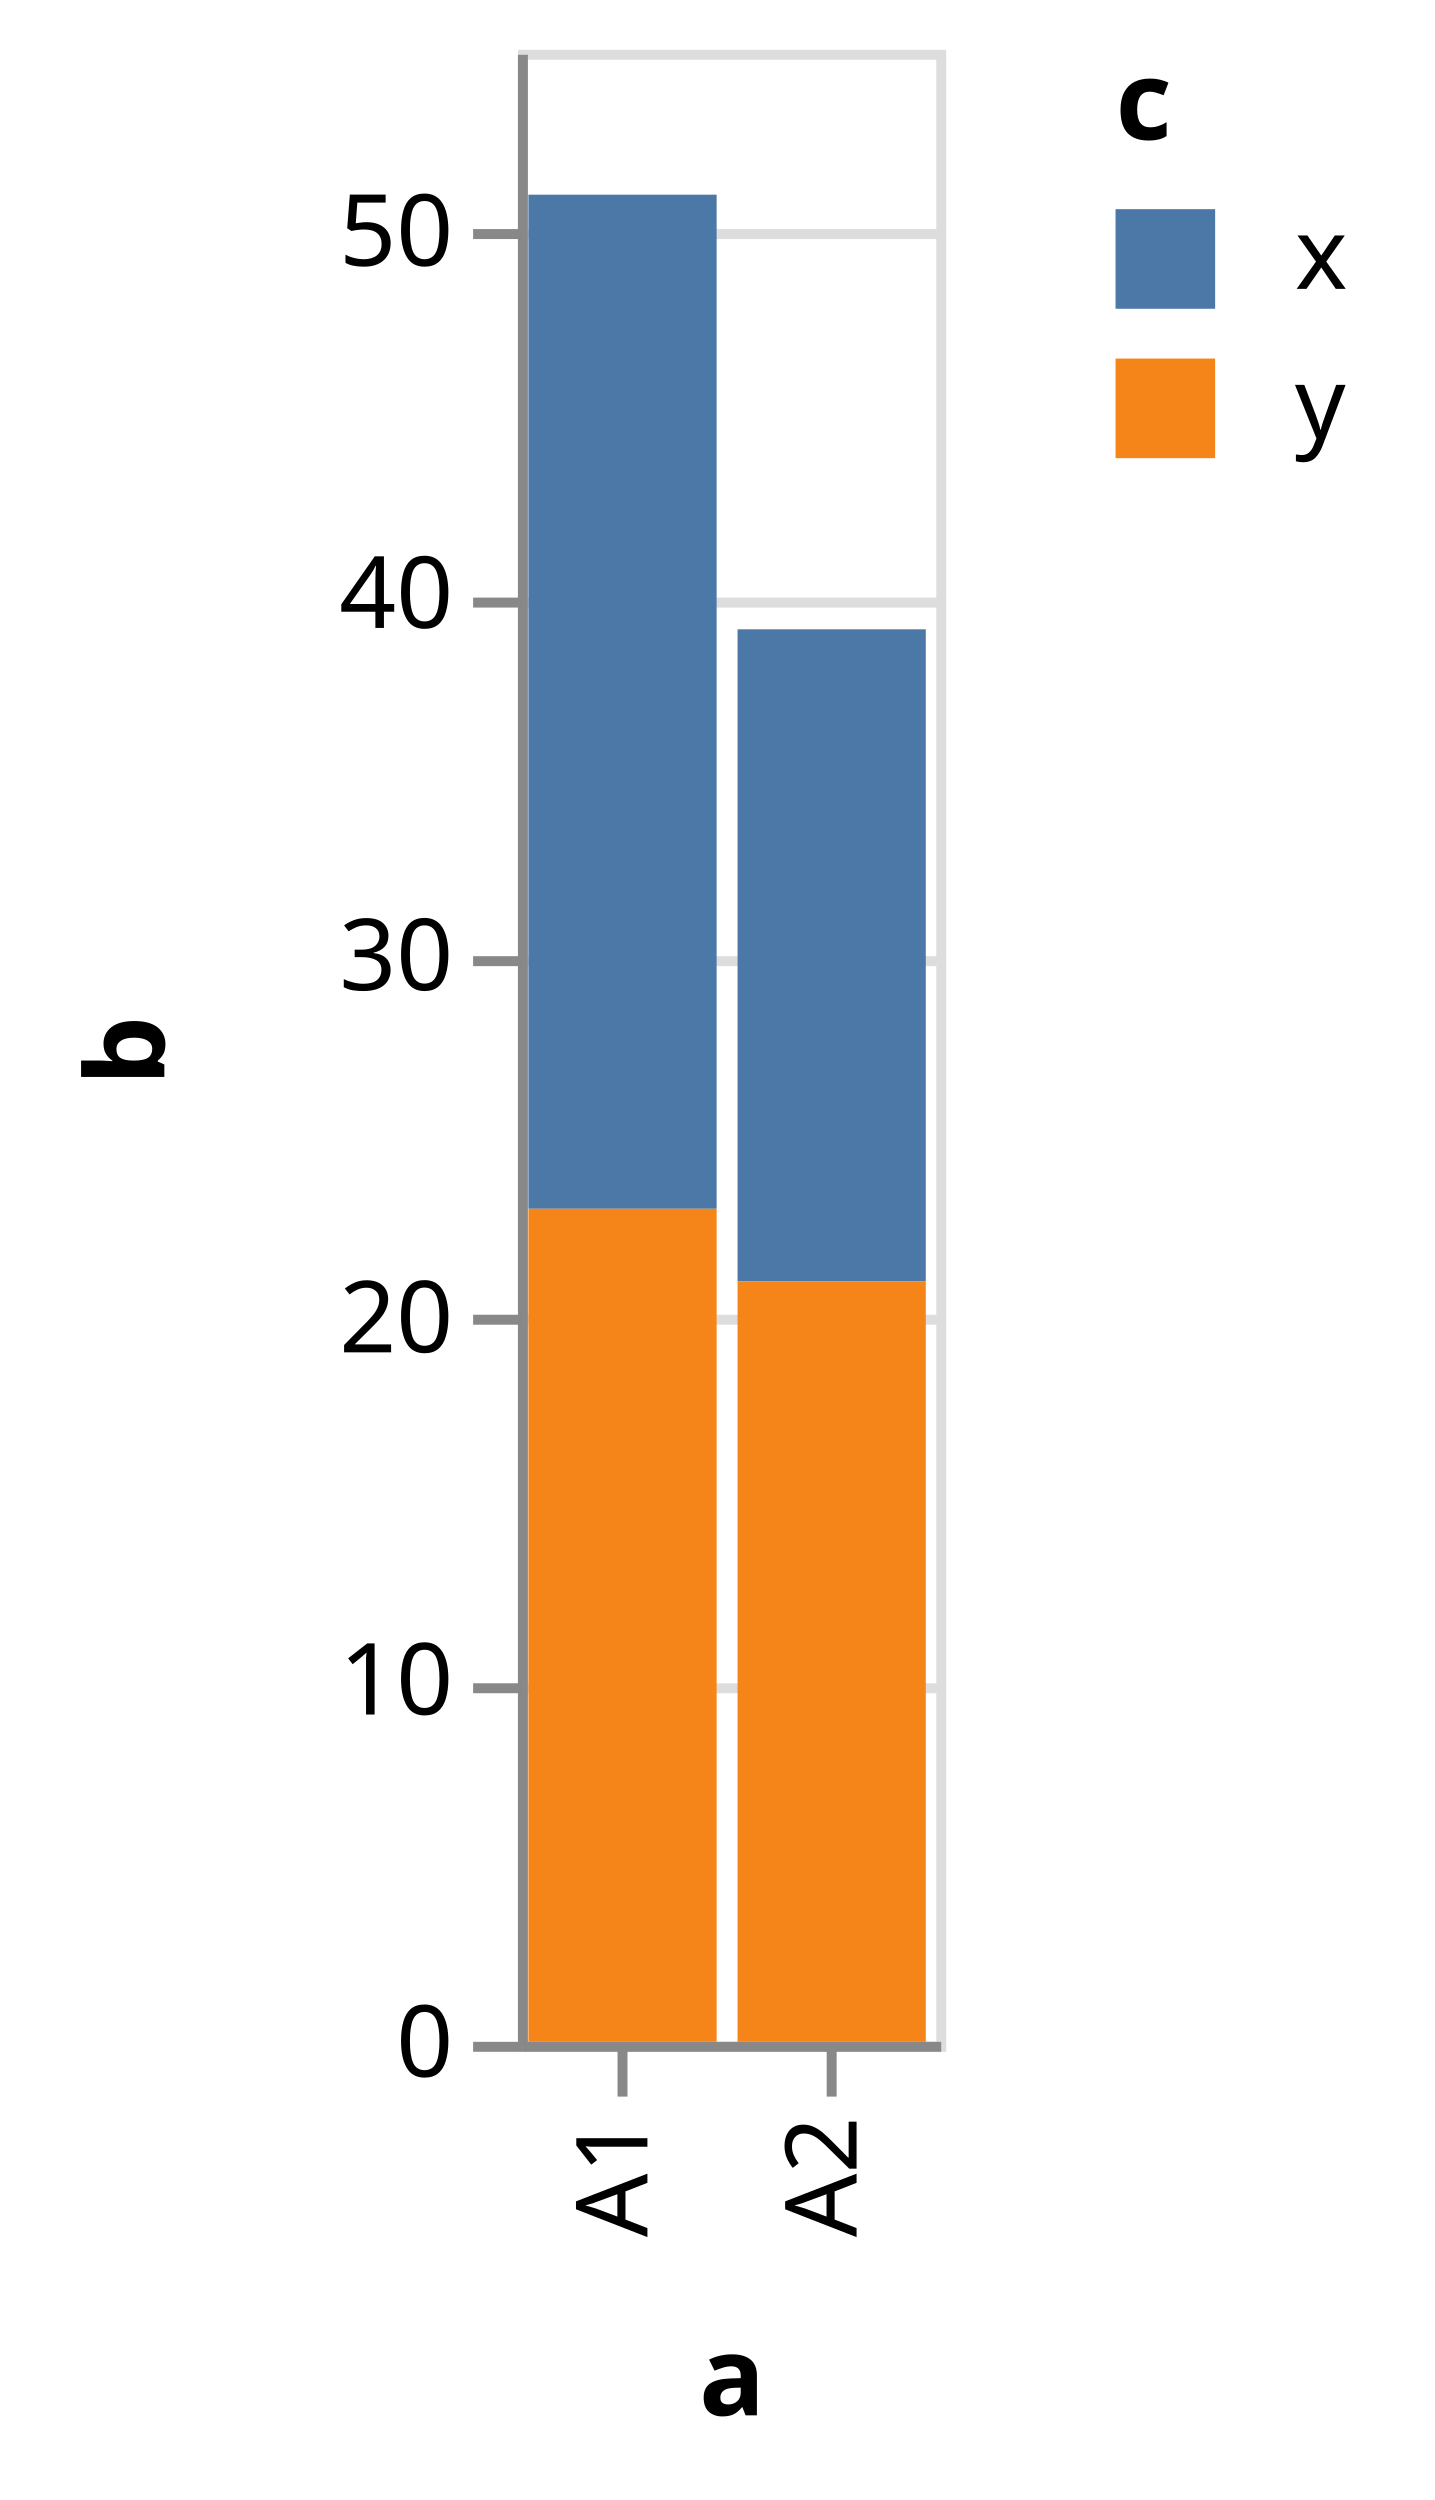
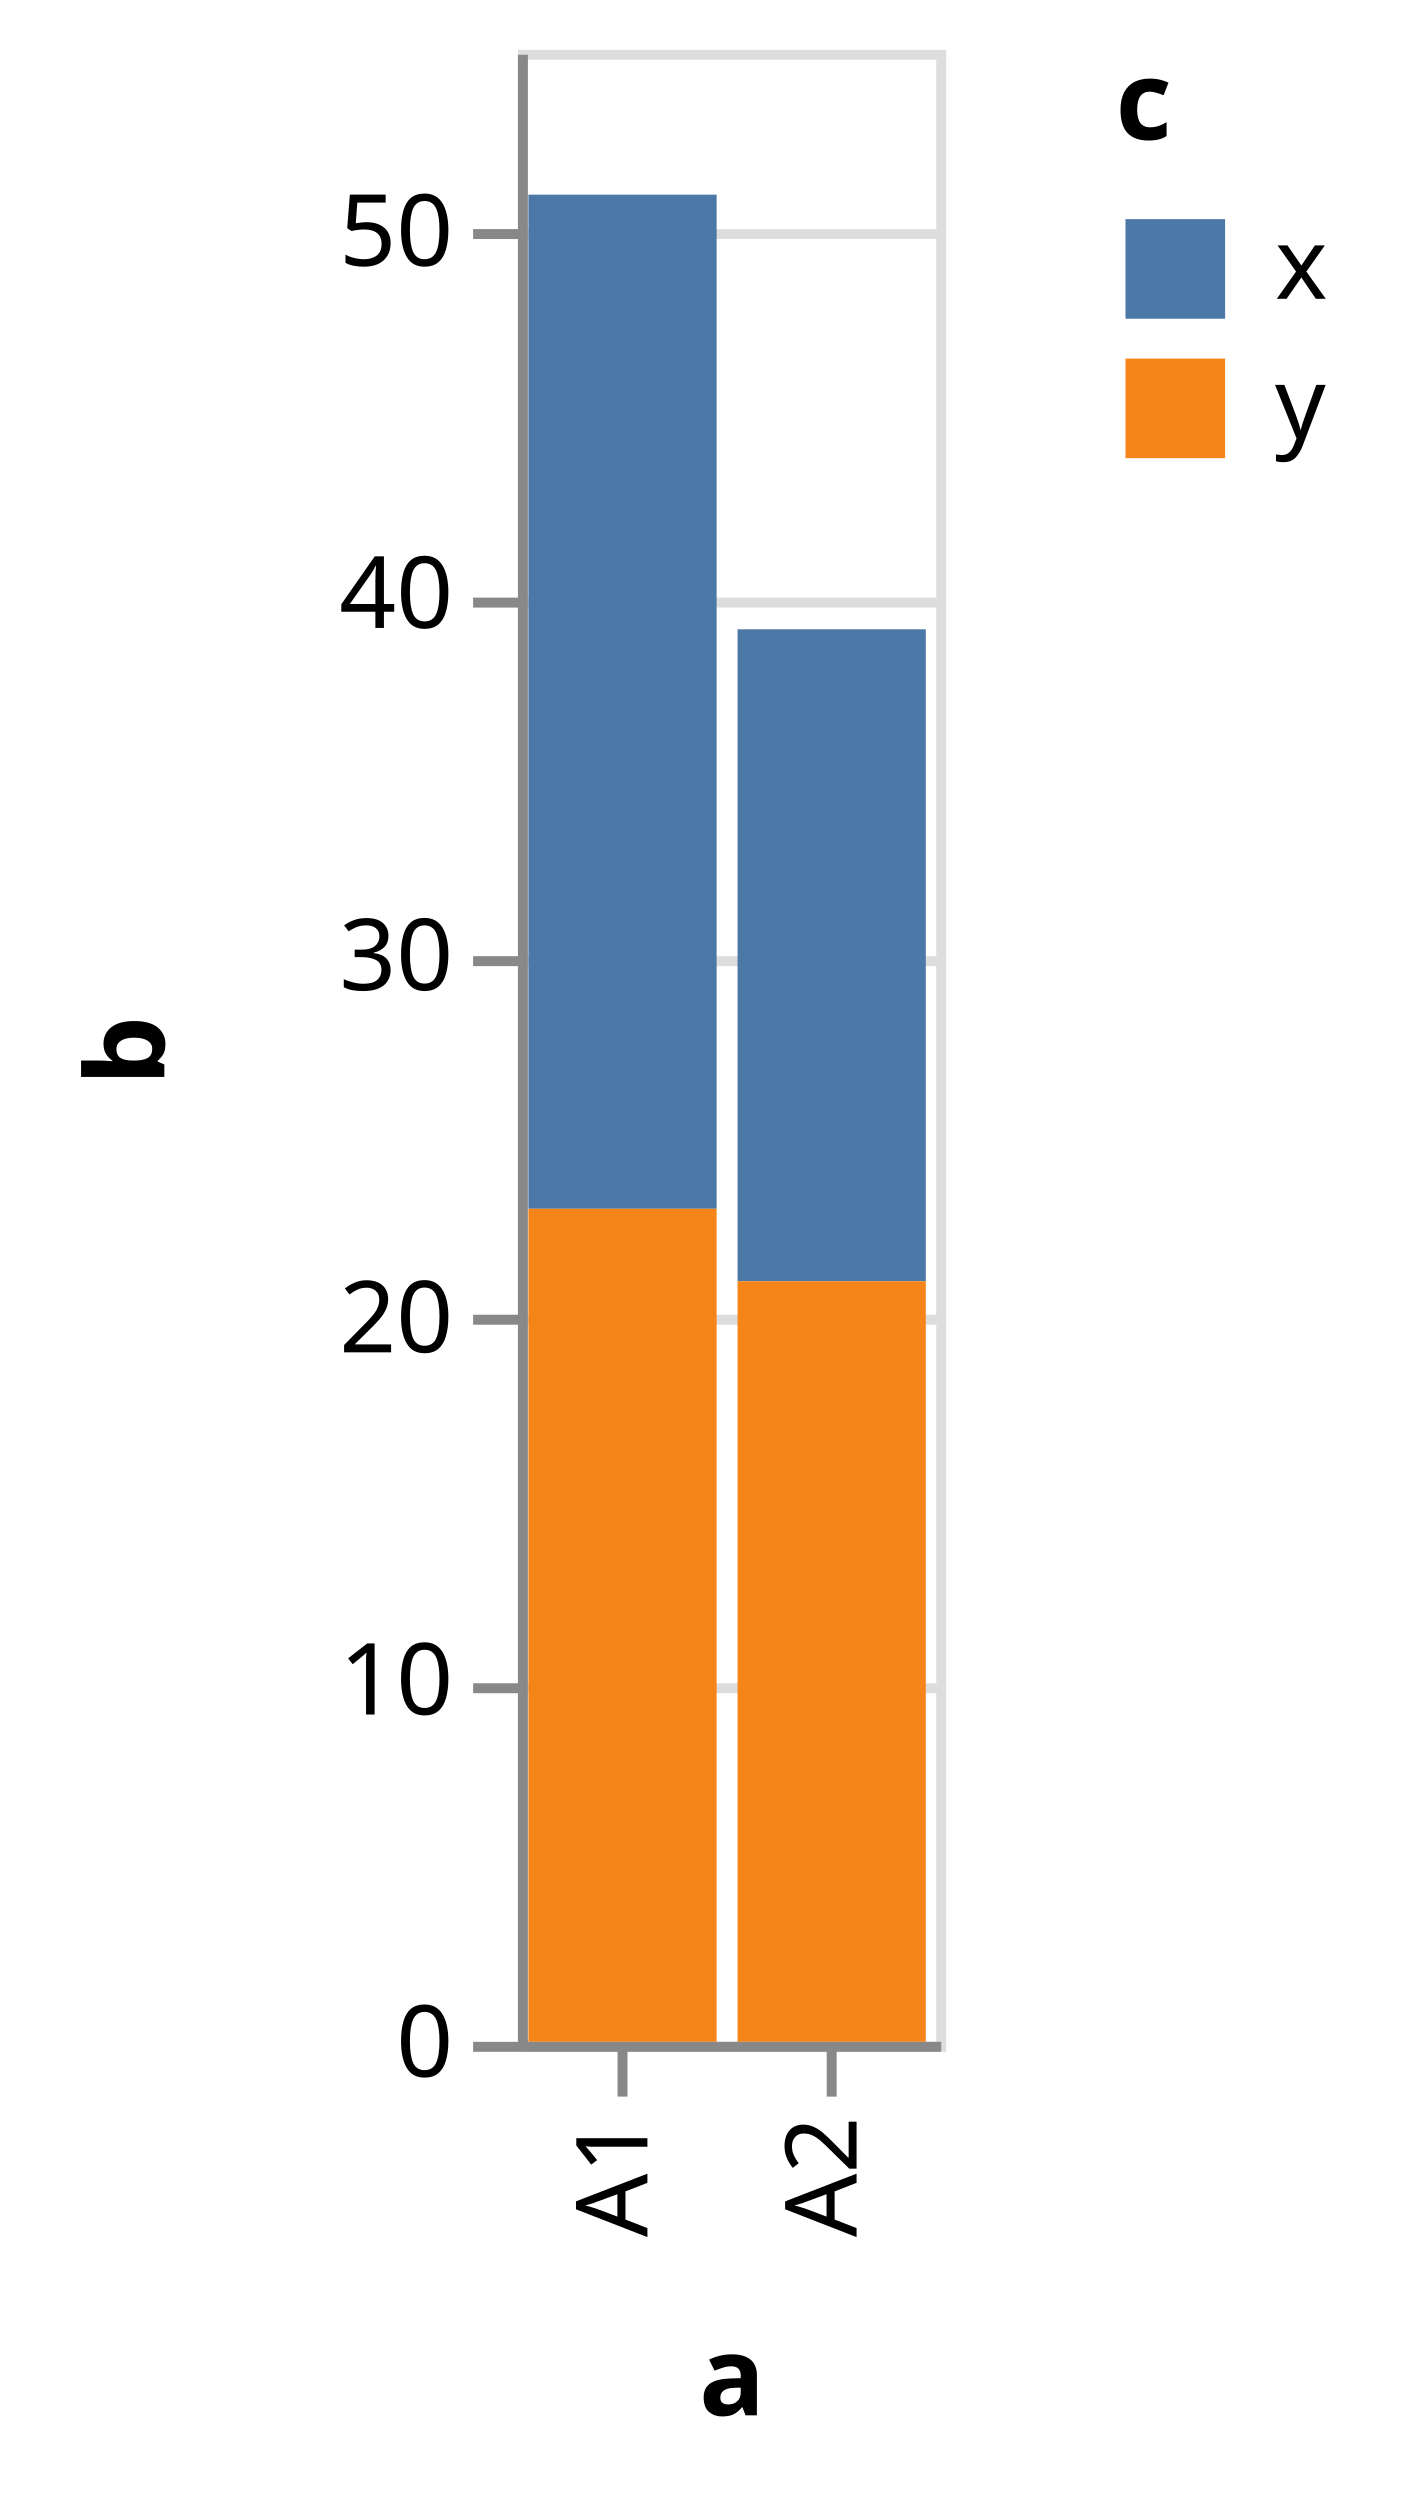
- <svg xmlns="http://www.w3.org/2000/svg" class="marks" width="144" height="251" viewBox="0 0 144 251" version="1.1">
+ <svg xmlns="http://www.w3.org/2000/svg" class="marks" width="142" height="251" viewBox="0 0 142 251" version="1.1">
  <g transform="translate(52,5)">
    <g class="mark-group role-frame root">
      <g transform="translate(0,0)">
        <path class="background" d="M0.5,0.5h42v200h-42Z" style="fill: none; stroke: #ddd;" />
        <g>
          <g class="mark-group role-axis">
            <g transform="translate(0.5,0.5)">
              <path class="background" d="M0,0h0v0h0Z" style="pointer-events: none; fill: none;" />
              <g>
                <g class="mark-rule role-axis-grid" style="pointer-events: none;">
                  <line transform="translate(0,200)" x2="42" y2="0" style="fill: none; stroke: #ddd; stroke-width: 1; opacity: 1;" />
                  <line transform="translate(0,164)" x2="42" y2="0" style="fill: none; stroke: #ddd; stroke-width: 1; opacity: 1;" />
                  <line transform="translate(0,127)" x2="42" y2="0" style="fill: none; stroke: #ddd; stroke-width: 1; opacity: 1;" />
                  <line transform="translate(0,91)" x2="42" y2="0" style="fill: none; stroke: #ddd; stroke-width: 1; opacity: 1;" />
                  <line transform="translate(0,55)" x2="42" y2="0" style="fill: none; stroke: #ddd; stroke-width: 1; opacity: 1;" />
                  <line transform="translate(0,18)" x2="42" y2="0" style="fill: none; stroke: #ddd; stroke-width: 1; opacity: 1;" />
                </g>
              </g>
            </g>
          </g>
          <g class="mark-rect role-mark marks">
            <path d="M1.05,14.545h18.9v101.818h-18.9Z" style="fill: #4c78a8;" />
            <path d="M1.05,116.364h18.9v83.636h-18.9Z" style="fill: #f58518;" />
            <path d="M22.05,58.182h18.9v65.455h-18.9Z" style="fill: #4c78a8;" />
            <path d="M22.05,123.636h18.9v76.364h-18.9Z" style="fill: #f58518;" />
          </g>
          <g class="mark-group role-legend">
            <g transform="translate(60,0)">
-               <path class="background" d="M0,0h27v42h-27Z" style="pointer-events: none; fill: none;" />
+               <path class="background" d="M0,0h25v42h-25Z" style="pointer-events: none; fill: none;" />
              <g>
                <g class="mark-group role-legend-entry">
                  <g transform="translate(0,16)">
                    <path class="background" d="M0,0h0v0h0Z" style="pointer-events: none; fill: none;" />
                    <g>
-                       <g class="mark-symbol role-legend-symbol" style="pointer-events: none;">
-                         <path transform="translate(5,5)" d="M-5,-5h10v10h-10Z" style="fill: #4c78a8; stroke-width: 1.5; opacity: 1;" />
-                         <path transform="translate(5,20)" d="M-5,-5h10v10h-10Z" style="fill: #f58518; stroke-width: 1.5; opacity: 1;" />
-                       </g>
-                       <g class="mark-text role-legend-label" style="pointer-events: none;">
-                         <text text-anchor="start" transform="translate(18,8)" style="font: 10px sans-serif; fill: #000; opacity: 1;">x</text>
-                         <text text-anchor="start" transform="translate(18,23)" style="font: 10px sans-serif; fill: #000; opacity: 1;">y</text>
+                       <g class="mark-group role-scope">
+                         <g transform="translate(0,0)">
+                           <path class="background" d="M0,0h25v12h-25Z" style="pointer-events: none; fill: none; opacity: 1;" />
+                           <g>
+                             <g class="mark-symbol role-legend-symbol" style="pointer-events: none;">
+                               <path transform="translate(6,6)" d="M-5,-5h10v10h-10Z" style="fill: #4c78a8; stroke-width: 1.5; opacity: 1;" />
+                             </g>
+                             <g class="mark-text role-legend-label" style="pointer-events: none;">
+                               <text text-anchor="start" transform="translate(16,9)" style="font: 10px sans-serif; fill: #000; opacity: 1;">x</text>
+                             </g>
+                           </g>
+                         </g>
+                         <g transform="translate(0,14)">
+                           <path class="background" d="M0,0h25v12h-25Z" style="pointer-events: none; fill: none; opacity: 1;" />
+                           <g>
+                             <g class="mark-symbol role-legend-symbol" style="pointer-events: none;">
+                               <path transform="translate(6,6)" d="M-5,-5h10v10h-10Z" style="fill: #f58518; stroke-width: 1.5; opacity: 1;" />
+                             </g>
+                             <g class="mark-text role-legend-label" style="pointer-events: none;">
+                               <text text-anchor="start" transform="translate(16,9)" style="font: 10px sans-serif; fill: #000; opacity: 1;">y</text>
+                             </g>
+                           </g>
+                         </g>
                      </g>
                    </g>
                  </g>
                </g>
                <g class="mark-text role-legend-title" style="pointer-events: none;">
                  <text text-anchor="start" transform="translate(0,9)" style="font: bold 11px sans-serif; fill: #000; opacity: 1;">c</text>
                </g>
              </g>
            </g>
          </g>
          <g class="mark-group role-axis">
            <g transform="translate(0.5,200.5)">
              <path class="background" d="M0,0h0v0h0Z" style="pointer-events: none; fill: none;" />
              <g>
                <g class="mark-rule role-axis-tick" style="pointer-events: none;">
                  <line transform="translate(10,0)" x2="0" y2="5" style="fill: none; stroke: #888; stroke-width: 1; opacity: 1;" />
                  <line transform="translate(31,0)" x2="0" y2="5" style="fill: none; stroke: #888; stroke-width: 1; opacity: 1;" />
                </g>
                <g class="mark-text role-axis-label" style="pointer-events: none;">
                  <text text-anchor="end" transform="translate(9.5,7) rotate(270) translate(0,3)" style="font: 10px sans-serif; fill: #000; opacity: 1;">A1</text>
                  <text text-anchor="end" transform="translate(30.5,7) rotate(270) translate(0,3)" style="font: 10px sans-serif; fill: #000; opacity: 1;">A2</text>
                </g>
                <g class="mark-rule role-axis-domain" style="pointer-events: none;">
                  <line transform="translate(0,0)" x2="42" y2="0" style="fill: none; stroke: #888; stroke-width: 1; opacity: 1;" />
                </g>
                <g class="mark-text role-axis-title" style="pointer-events: none;">
                  <text text-anchor="middle" transform="translate(21,37)" style="font: bold 11px sans-serif; fill: #000; opacity: 1;">a</text>
                </g>
              </g>
            </g>
          </g>
          <g class="mark-group role-axis">
            <g transform="translate(0.5,0.5)">
              <path class="background" d="M0,0h0v0h0Z" style="pointer-events: none; fill: none;" />
              <g>
                <g class="mark-rule role-axis-tick" style="pointer-events: none;">
                  <line transform="translate(0,200)" x2="-5" y2="0" style="fill: none; stroke: #888; stroke-width: 1; opacity: 1;" />
                  <line transform="translate(0,164)" x2="-5" y2="0" style="fill: none; stroke: #888; stroke-width: 1; opacity: 1;" />
                  <line transform="translate(0,127)" x2="-5" y2="0" style="fill: none; stroke: #888; stroke-width: 1; opacity: 1;" />
                  <line transform="translate(0,91)" x2="-5" y2="0" style="fill: none; stroke: #888; stroke-width: 1; opacity: 1;" />
                  <line transform="translate(0,55)" x2="-5" y2="0" style="fill: none; stroke: #888; stroke-width: 1; opacity: 1;" />
                  <line transform="translate(0,18)" x2="-5" y2="0" style="fill: none; stroke: #888; stroke-width: 1; opacity: 1;" />
                </g>
                <g class="mark-text role-axis-label" style="pointer-events: none;">
                  <text text-anchor="end" transform="translate(-7,203)" style="font: 10px sans-serif; fill: #000; opacity: 1;">0</text>
                  <text text-anchor="end" transform="translate(-7,166.6364)" style="font: 10px sans-serif; fill: #000; opacity: 1;">10</text>
                  <text text-anchor="end" transform="translate(-7,130.2727)" style="font: 10px sans-serif; fill: #000; opacity: 1;">20</text>
                  <text text-anchor="end" transform="translate(-7,93.90909)" style="font: 10px sans-serif; fill: #000; opacity: 1;">30</text>
                  <text text-anchor="end" transform="translate(-7,57.54545)" style="font: 10px sans-serif; fill: #000; opacity: 1;">40</text>
                  <text text-anchor="end" transform="translate(-7,21.18182)" style="font: 10px sans-serif; fill: #000; opacity: 1;">50</text>
                </g>
                <g class="mark-rule role-axis-domain" style="pointer-events: none;">
                  <line transform="translate(0,200)" x2="0" y2="-200" style="fill: none; stroke: #888; stroke-width: 1; opacity: 1;" />
                </g>
                <g class="mark-text role-axis-title" style="pointer-events: none;">
                  <text text-anchor="middle" transform="translate(-34,100) rotate(-90) translate(0,-2)" style="font: bold 11px sans-serif; fill: #000; opacity: 1;">b</text>
                </g>
              </g>
            </g>
          </g>
        </g>
      </g>
    </g>
  </g>
</svg>
